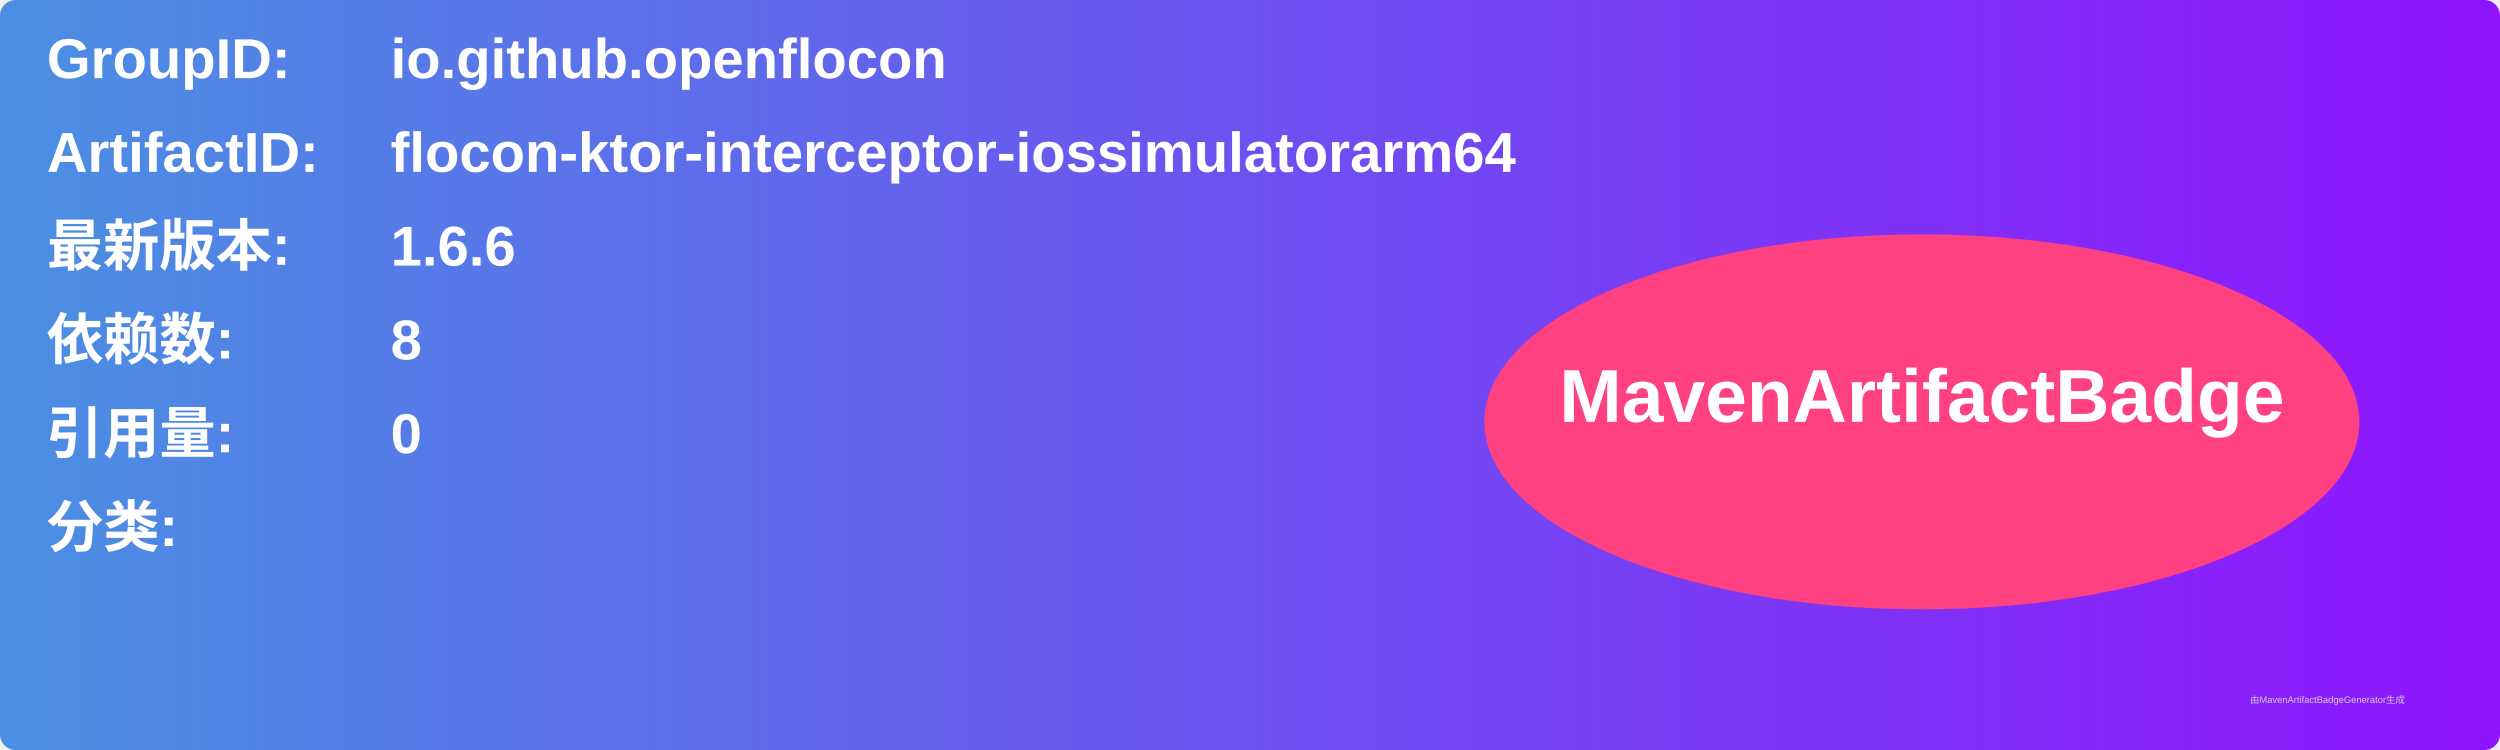
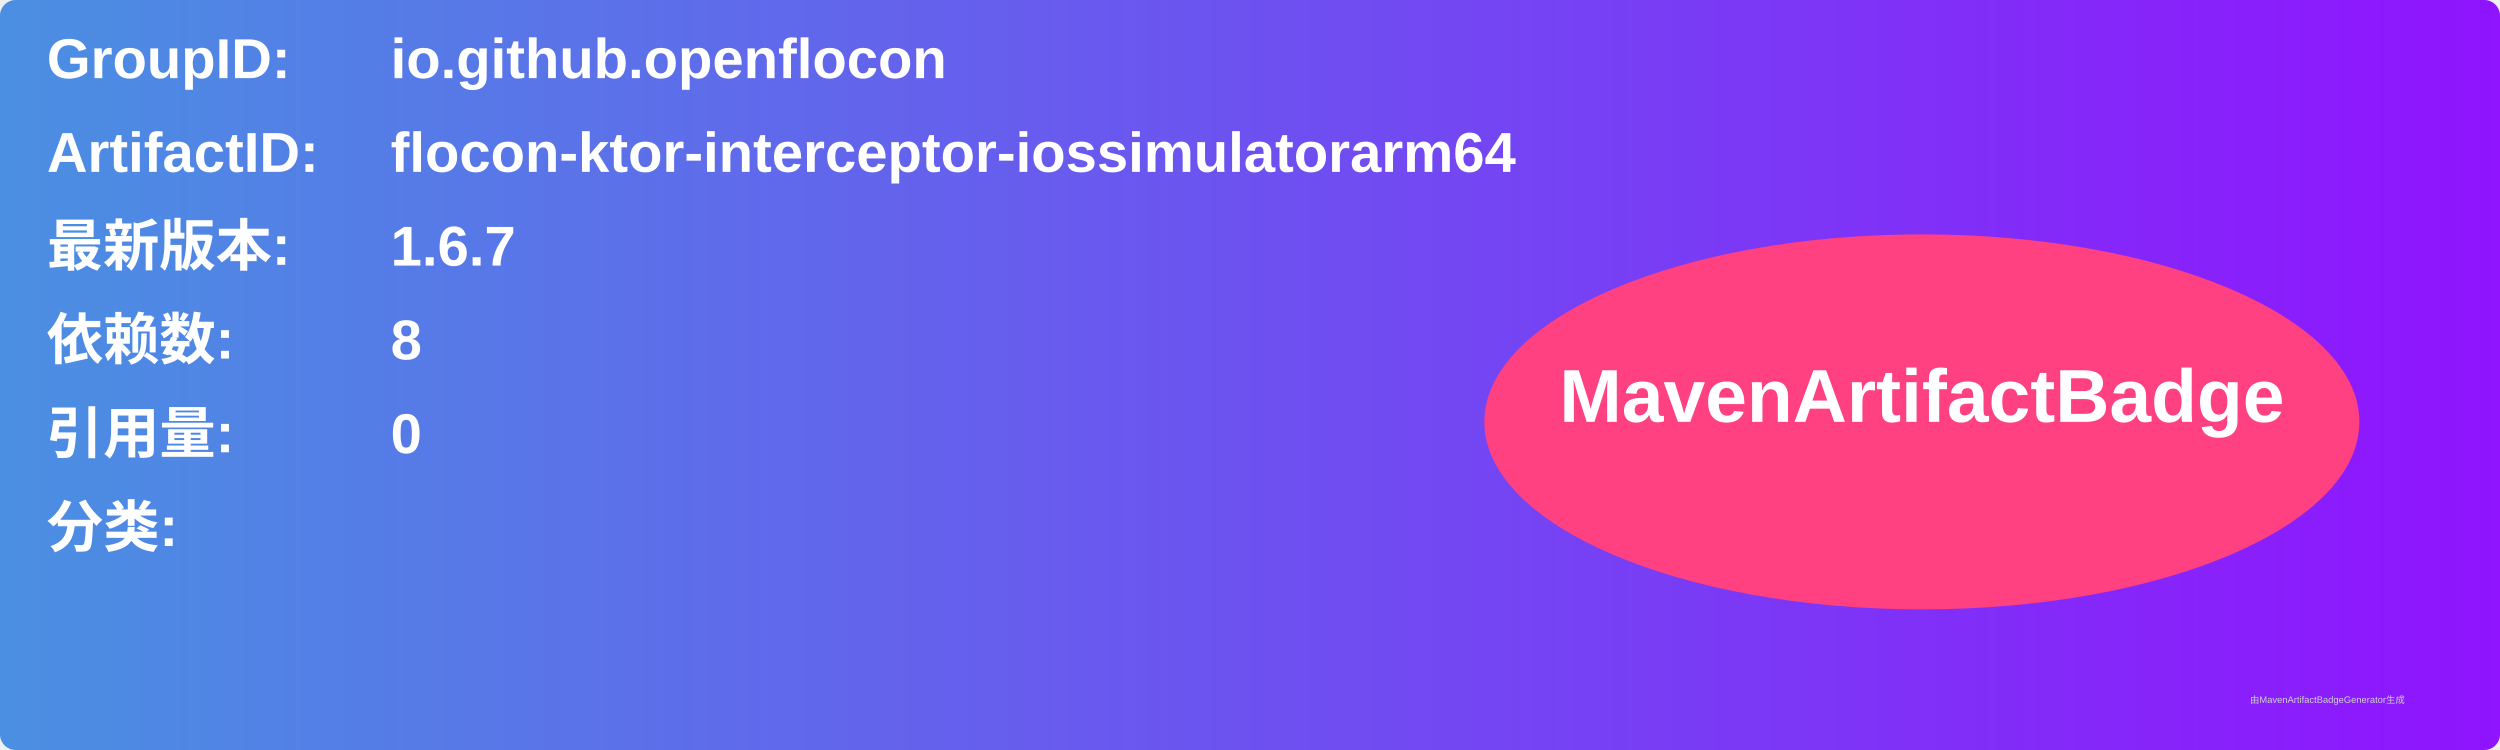
<svg xmlns="http://www.w3.org/2000/svg" width="800" height="240" viewBox="0 0 800 240">
  <linearGradient id="grad" x1="0%" y1="0%" x2="100%" y2="0%">
    <stop offset="0%" stop-color="#4a90e2" />
    <stop offset="100%" stop-color="#9013fe" />
  </linearGradient>
  <rect width="100%" height="100%" rx="5" ry="5" fill="url(#grad)" />
  <g transform="translate(15, 15)">
    <text x="0" y="10" font-family="Arial" font-size="18" fill="white" font-weight="bold" width="260">GroupID:</text>
    <text x="110" y="10" font-family="Arial" font-size="18" fill="white" font-weight="bold" width="460">io.github.openflocon</text>
    <text x="0" y="40" font-family="Arial" font-size="18" fill="white" font-weight="bold" width="260">ArtifactID:</text>
    <text x="110" y="40" font-family="Arial" font-size="18" fill="white" font-weight="bold" width="460">flocon-ktor-interceptor-iossimulatorarm64</text>
    <text x="0" y="70" font-family="Arial" font-size="18" fill="white" font-weight="bold">最新版本:</text>
    <text x="110" y="70" font-family="Arial" font-size="18" fill="white" font-weight="bold">
-       <tspan font-weight="bold">1.6.6</tspan>
+       <tspan font-weight="bold">1.6.7</tspan>
    </text>
    <text x="0" y="100" font-family="Arial" font-size="18" fill="white" font-weight="bold">依赖数: </text>
    <text x="110" y="100" font-family="Arial" font-size="18" fill="white">
      <tspan font-weight="bold">8</tspan>
    </text>
    <text x="0" y="130" font-family="Arial" font-size="18" fill="white" font-weight="bold">引用量: </text>
    <text x="110" y="130" font-family="Arial" font-size="18" fill="white">
      <tspan font-weight="bold">0</tspan>
    </text>
    <text x="0" y="160" font-family="Arial" font-size="18" fill="white" font-weight="bold">分类:</text>
    <text x="10" y="190" font-family="Arial" font-size="10" fill="white">
      <tspan font-weight="bold" />
    </text>
    <ellipse cx="600" cy="120" rx="140" ry="60" fill="#ff4081" />
    <text x="600" y="120" text-anchor="middle" font-family="Arial" font-size="24" fill="white" font-weight="bold">MavenArtifactBadge</text>
  </g>
  <text x="720" y="225" font-family="Arial" font-size="3" fill="#d0d0d0">由MavenArtifactBadgeGenerator生成</text>
</svg>
